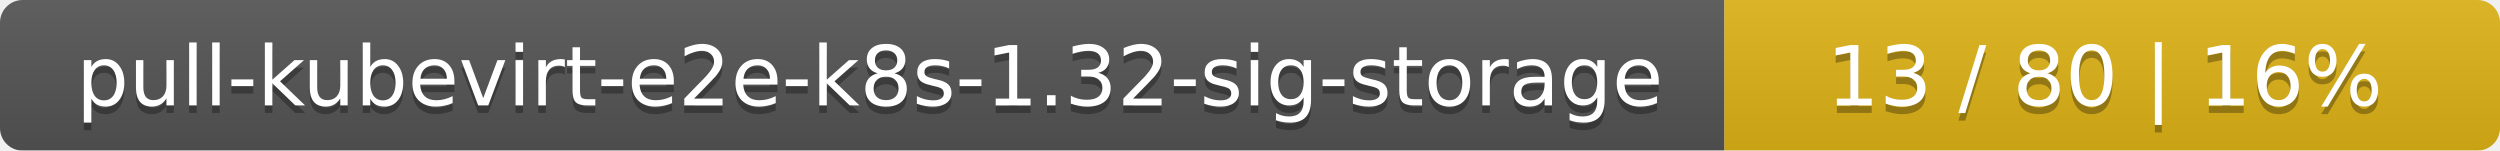
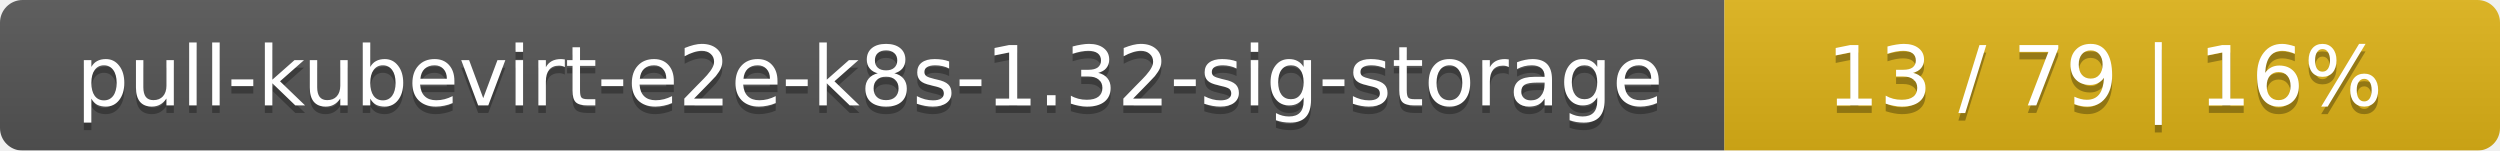
<svg xmlns="http://www.w3.org/2000/svg" width="332" height="20">
  <linearGradient id="smooth" x2="0" y2="100%">
    <stop offset="0" stop-color="#bbb" stop-opacity=".1" />
    <stop offset="1" stop-opacity=".1" />
  </linearGradient>
  <mask id="round">
    <rect width="332" height="20" rx="3" fill="#fff" />
  </mask>
  <g mask="url(#round)">
    <rect width="229" height="20" fill="#555" />
    <rect x="229" width="103" height="20" fill="#dfb317" />
    <rect width="332" height="20" fill="url(#smooth)" />
  </g>
  <g fill="#fff" text-anchor="middle" font-family="DejaVu Sans,Verdana,Geneva,sans-serif" font-size="11">
    <text x="115.5" y="15" fill="#010101" fill-opacity=".3">pull-kubevirt-e2e-k8s-1.32-sig-storage</text>
    <text x="115.5" y="14">pull-kubevirt-e2e-k8s-1.32-sig-storage</text>
-     <text x="279.5" y="15" fill="#010101" fill-opacity=".3">13 / 80    |    16%</text>
-     <text x="279.5" y="14">13 / 80    |    16%</text>
+     <text x="279.5" y="15" fill="#010101" fill-opacity=".3">13 / 79    |    16%</text>
+     <text x="279.5" y="14">13 / 79    |    16%</text>
  </g>
</svg>
